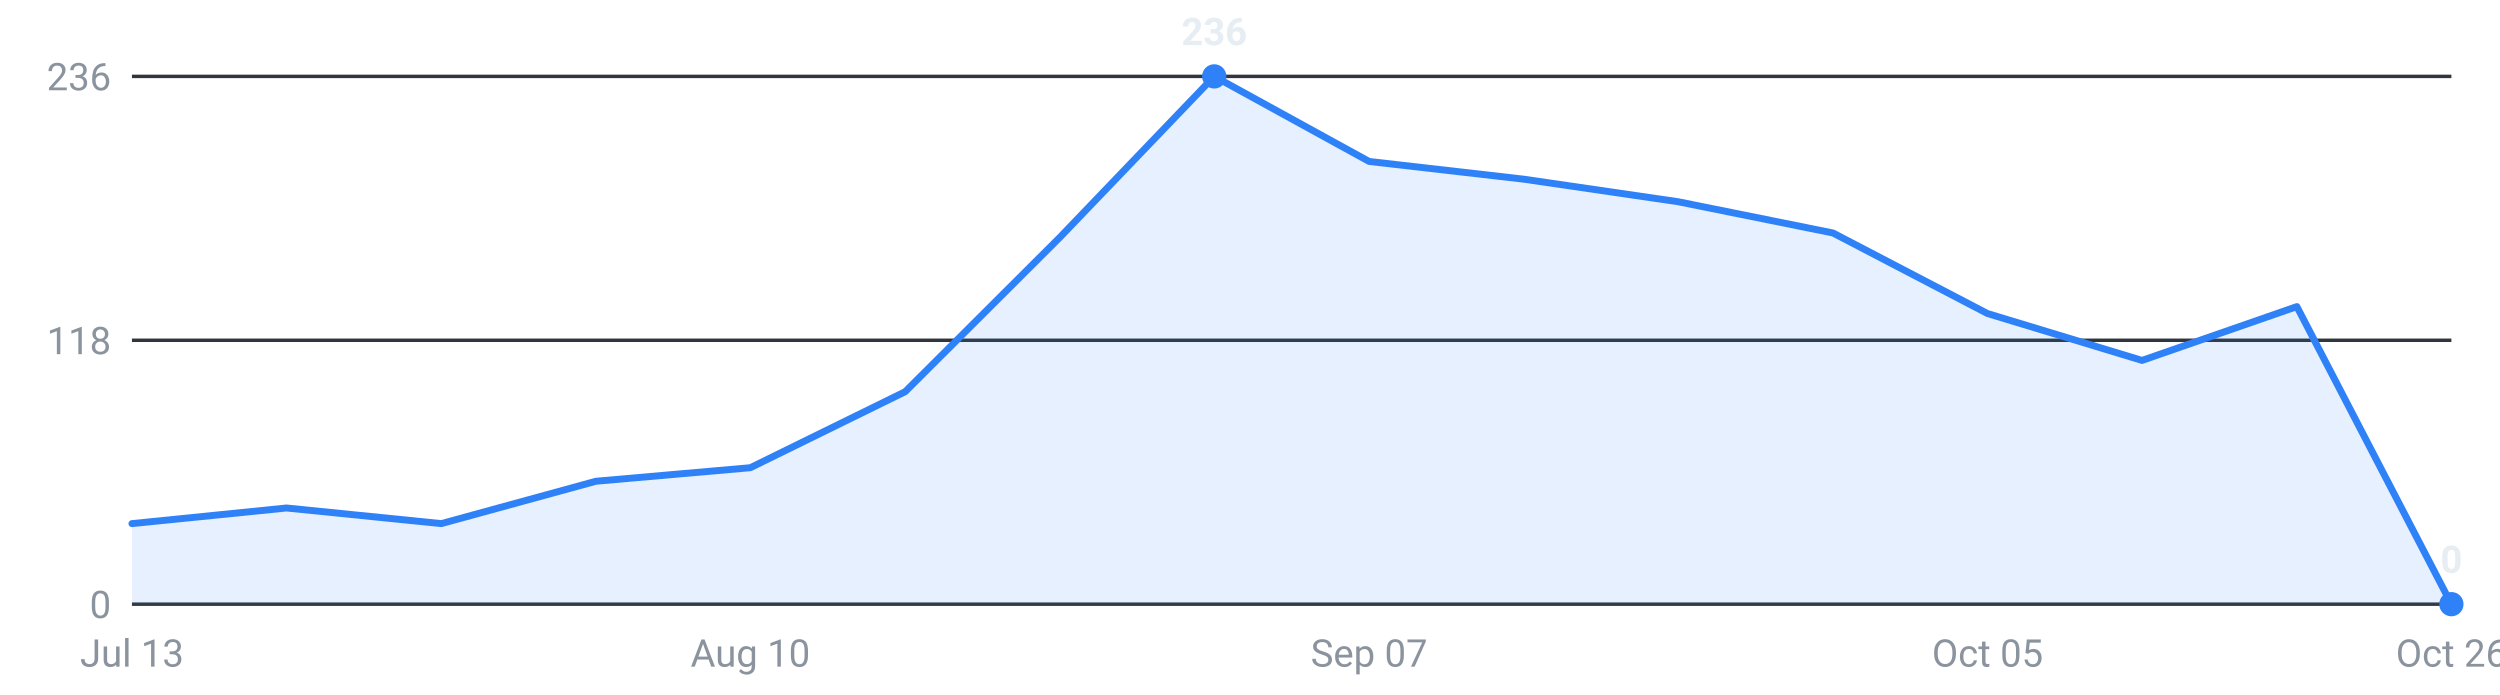
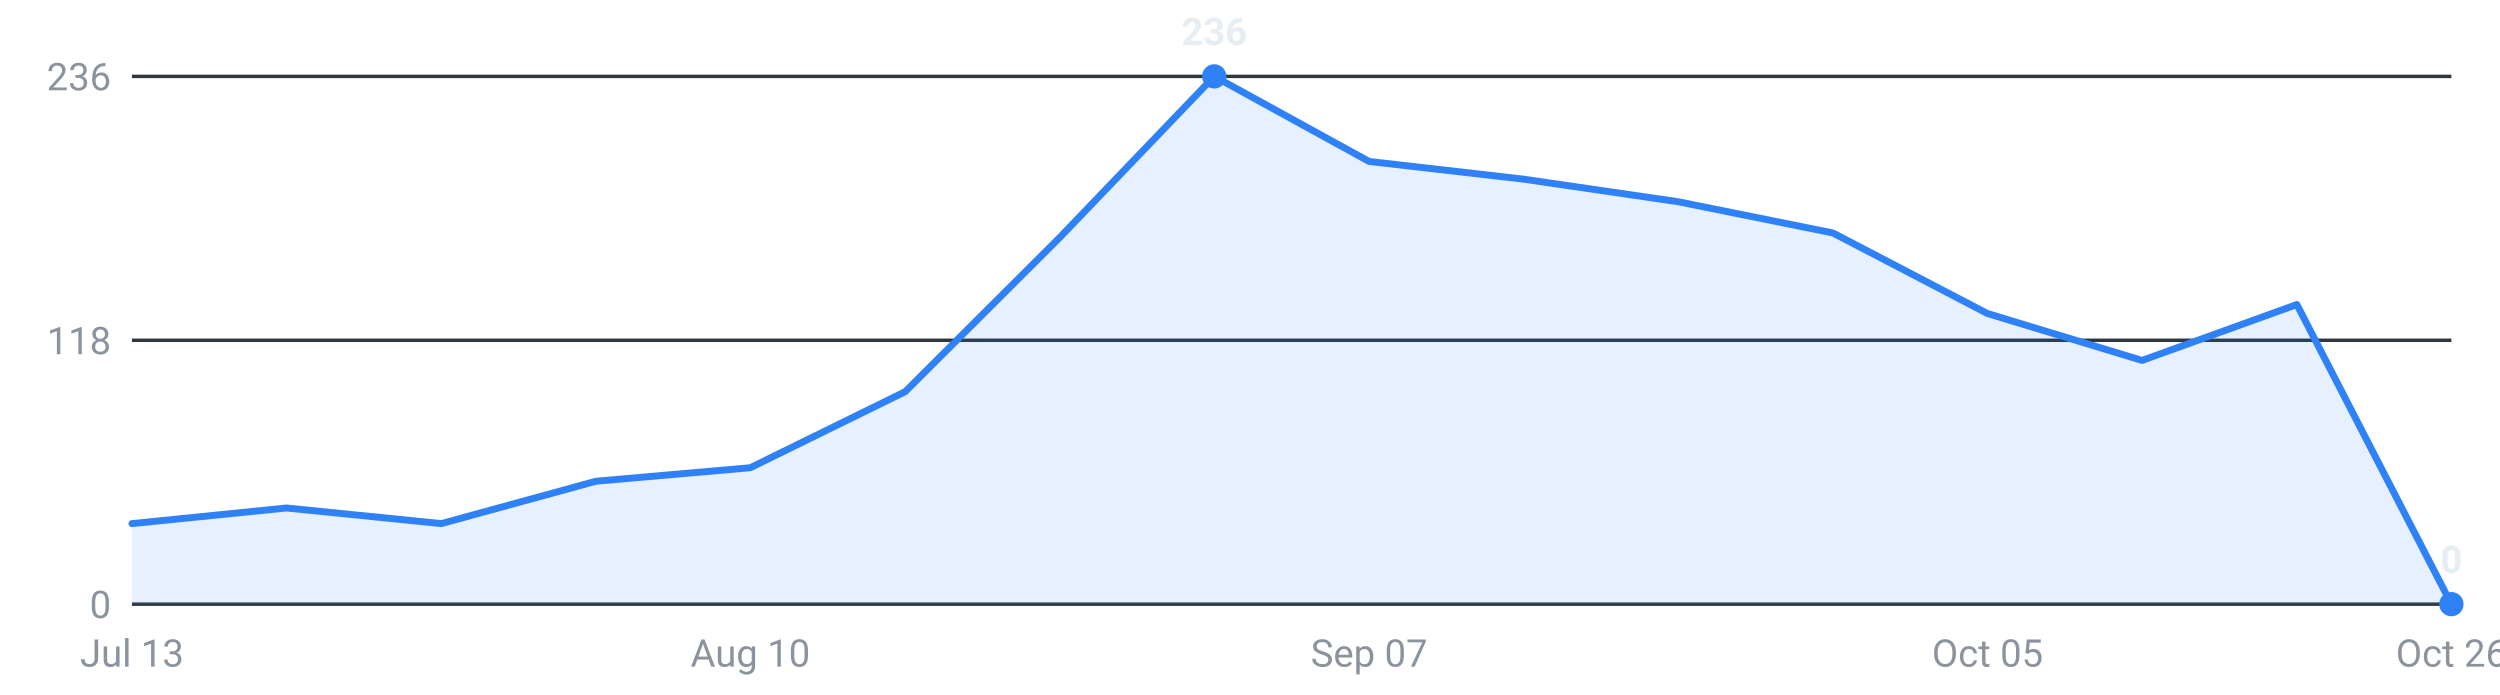
<svg xmlns="http://www.w3.org/2000/svg" viewBox="0 0 720 200" width="720" height="200" role="img" aria-label="Internships posted per week, last 16 weeks">
  <g font-family="-apple-system,Segoe UI,Roboto,sans-serif" font-size="11">
    <line x1="38" y1="174.0" x2="706" y2="174.0" stroke="#30363d" stroke-width="1" />
    <text x="32" y="178.0" text-anchor="end" fill="#8b949e">0</text>
    <line x1="38" y1="98.0" x2="706" y2="98.0" stroke="#30363d" stroke-width="1" />
    <text x="32" y="102.0" text-anchor="end" fill="#8b949e">118</text>
    <line x1="38" y1="22.0" x2="706" y2="22.0" stroke="#30363d" stroke-width="1" />
    <text x="32" y="26.0" text-anchor="end" fill="#8b949e">236</text>
-     <path d="M38.0,174 L38.0,150.8 L82.5,146.3 L127.1,150.8 L171.6,138.6 L216.1,134.7 L260.7,112.8 L305.2,68.4 L349.7,22.0 L394.3,46.5 L438.8,51.6 L483.3,58.1 L527.9,67.1 L572.4,90.3 L616.9,103.8 L661.5,88.3 L706.0,174.0 L706.0,174 Z" fill="#2f81f7" fill-opacity="0.12" />
-     <polyline points="38.0,150.8 82.5,146.3 127.1,150.8 171.6,138.6 216.1,134.7 260.7,112.8 305.2,68.4 349.7,22.0 394.3,46.5 438.8,51.6 483.3,58.1 527.9,67.1 572.4,90.3 616.9,103.8 661.5,88.3 706.0,174.0" fill="none" stroke="#2f81f7" stroke-width="2" stroke-linejoin="round" stroke-linecap="round" />
+     <path d="M38.0,174 L38.0,150.8 L82.5,146.3 L127.1,150.8 L171.6,138.6 L216.1,134.7 L260.7,112.8 L305.2,68.4 L349.7,22.0 L394.3,46.5 L438.8,51.6 L483.3,58.1 L527.9,67.1 L572.4,90.3 L616.9,103.8 L661.5,87.7 L706.0,174.0 L706.0,174 Z" fill="#2f81f7" fill-opacity="0.12" />
+     <polyline points="38.0,150.8 82.5,146.3 127.1,150.8 171.6,138.6 216.1,134.7 260.7,112.8 305.2,68.4 349.7,22.0 394.3,46.5 438.8,51.6 483.3,58.1 527.9,67.1 572.4,90.3 616.9,103.8 661.5,87.7 706.0,174.0" fill="none" stroke="#2f81f7" stroke-width="2" stroke-linejoin="round" stroke-linecap="round" />
    <circle cx="706.0" cy="174.0" r="3.5" fill="#2f81f7" />
    <text x="706.0" y="165.0" text-anchor="middle" fill="#e6edf3" font-weight="600">0</text>
    <circle cx="349.7" cy="22.0" r="3.5" fill="#2f81f7" />
    <text x="349.7" y="13.0" text-anchor="middle" fill="#e6edf3" font-weight="600">236</text>
    <text x="38.0" y="192" text-anchor="middle" fill="#8b949e">Jul 13</text>
    <text x="216.1" y="192" text-anchor="middle" fill="#8b949e">Aug 10</text>
    <text x="394.3" y="192" text-anchor="middle" fill="#8b949e">Sep 07</text>
    <text x="572.4" y="192" text-anchor="middle" fill="#8b949e">Oct 05</text>
    <text x="706.0" y="192" text-anchor="middle" fill="#8b949e">Oct 26</text>
  </g>
</svg>
